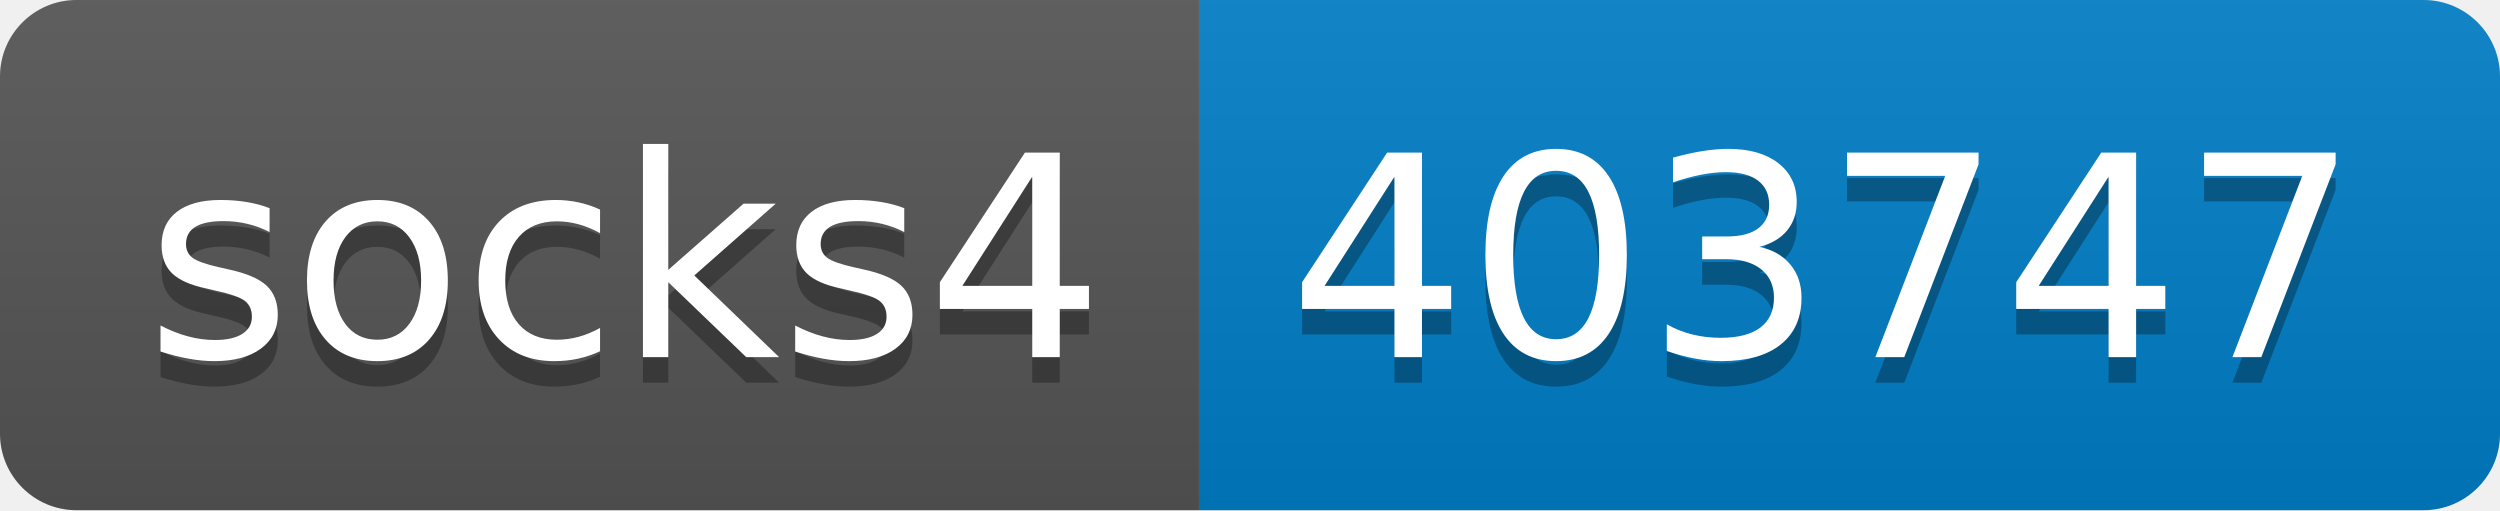
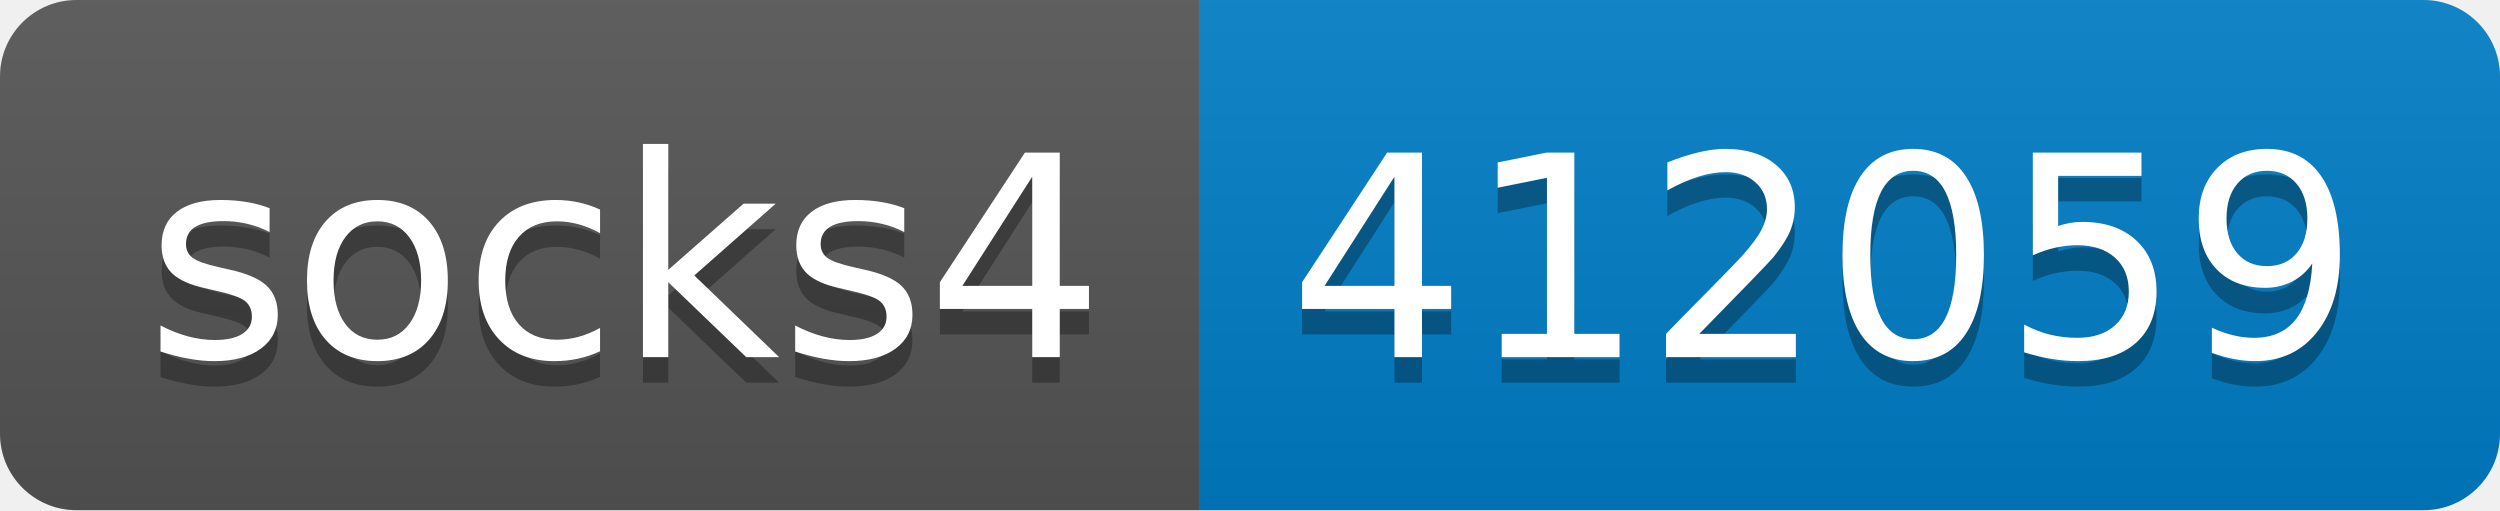
- <svg xmlns="http://www.w3.org/2000/svg" width="98" height="20" role="img" aria-label="socks4: 403747">
+ <svg xmlns="http://www.w3.org/2000/svg" width="98" height="20" role="img" aria-label="socks4: 412059">
  <linearGradient id="s" x2="0" y2="100%">
    <stop offset="0" stop-color="#bbb" stop-opacity=".1" />
    <stop offset="1" stop-opacity=".1" />
  </linearGradient>
  <clipPath id="r">
    <rect width="98" height="20" rx="3" fill="#fff" />
  </clipPath>
  <g clip-path="url(#r)">
    <rect width="47" height="20" fill="#555" />
    <rect x="47" width="51" height="20" fill="#007ec6" />
    <rect width="98" height="20" fill="url(#s)" />
  </g>
  <g fill="#fff" text-anchor="middle" font-family="Verdana,Geneva,DejaVu Sans,sans-serif" text-rendering="geometricPrecision" font-size="110">
    <text aria-hidden="true" x="245" y="150" fill="#010101" fill-opacity=".3" transform="scale(.1)" textLength="370">socks4</text>
    <text x="245" y="140" transform="scale(.1)" fill="#fff" textLength="370">socks4</text>
-     <text aria-hidden="true" x="715" y="150" fill="#010101" fill-opacity=".3" transform="scale(.1)" textLength="410">403747</text>
-     <text x="715" y="140" transform="scale(.1)" fill="#fff" textLength="410">403747</text>
+     <text aria-hidden="true" x="715" y="150" fill="#010101" fill-opacity=".3" transform="scale(.1)" textLength="410">412059</text>
+     <text x="715" y="140" transform="scale(.1)" fill="#fff" textLength="410">412059</text>
  </g>
</svg>
